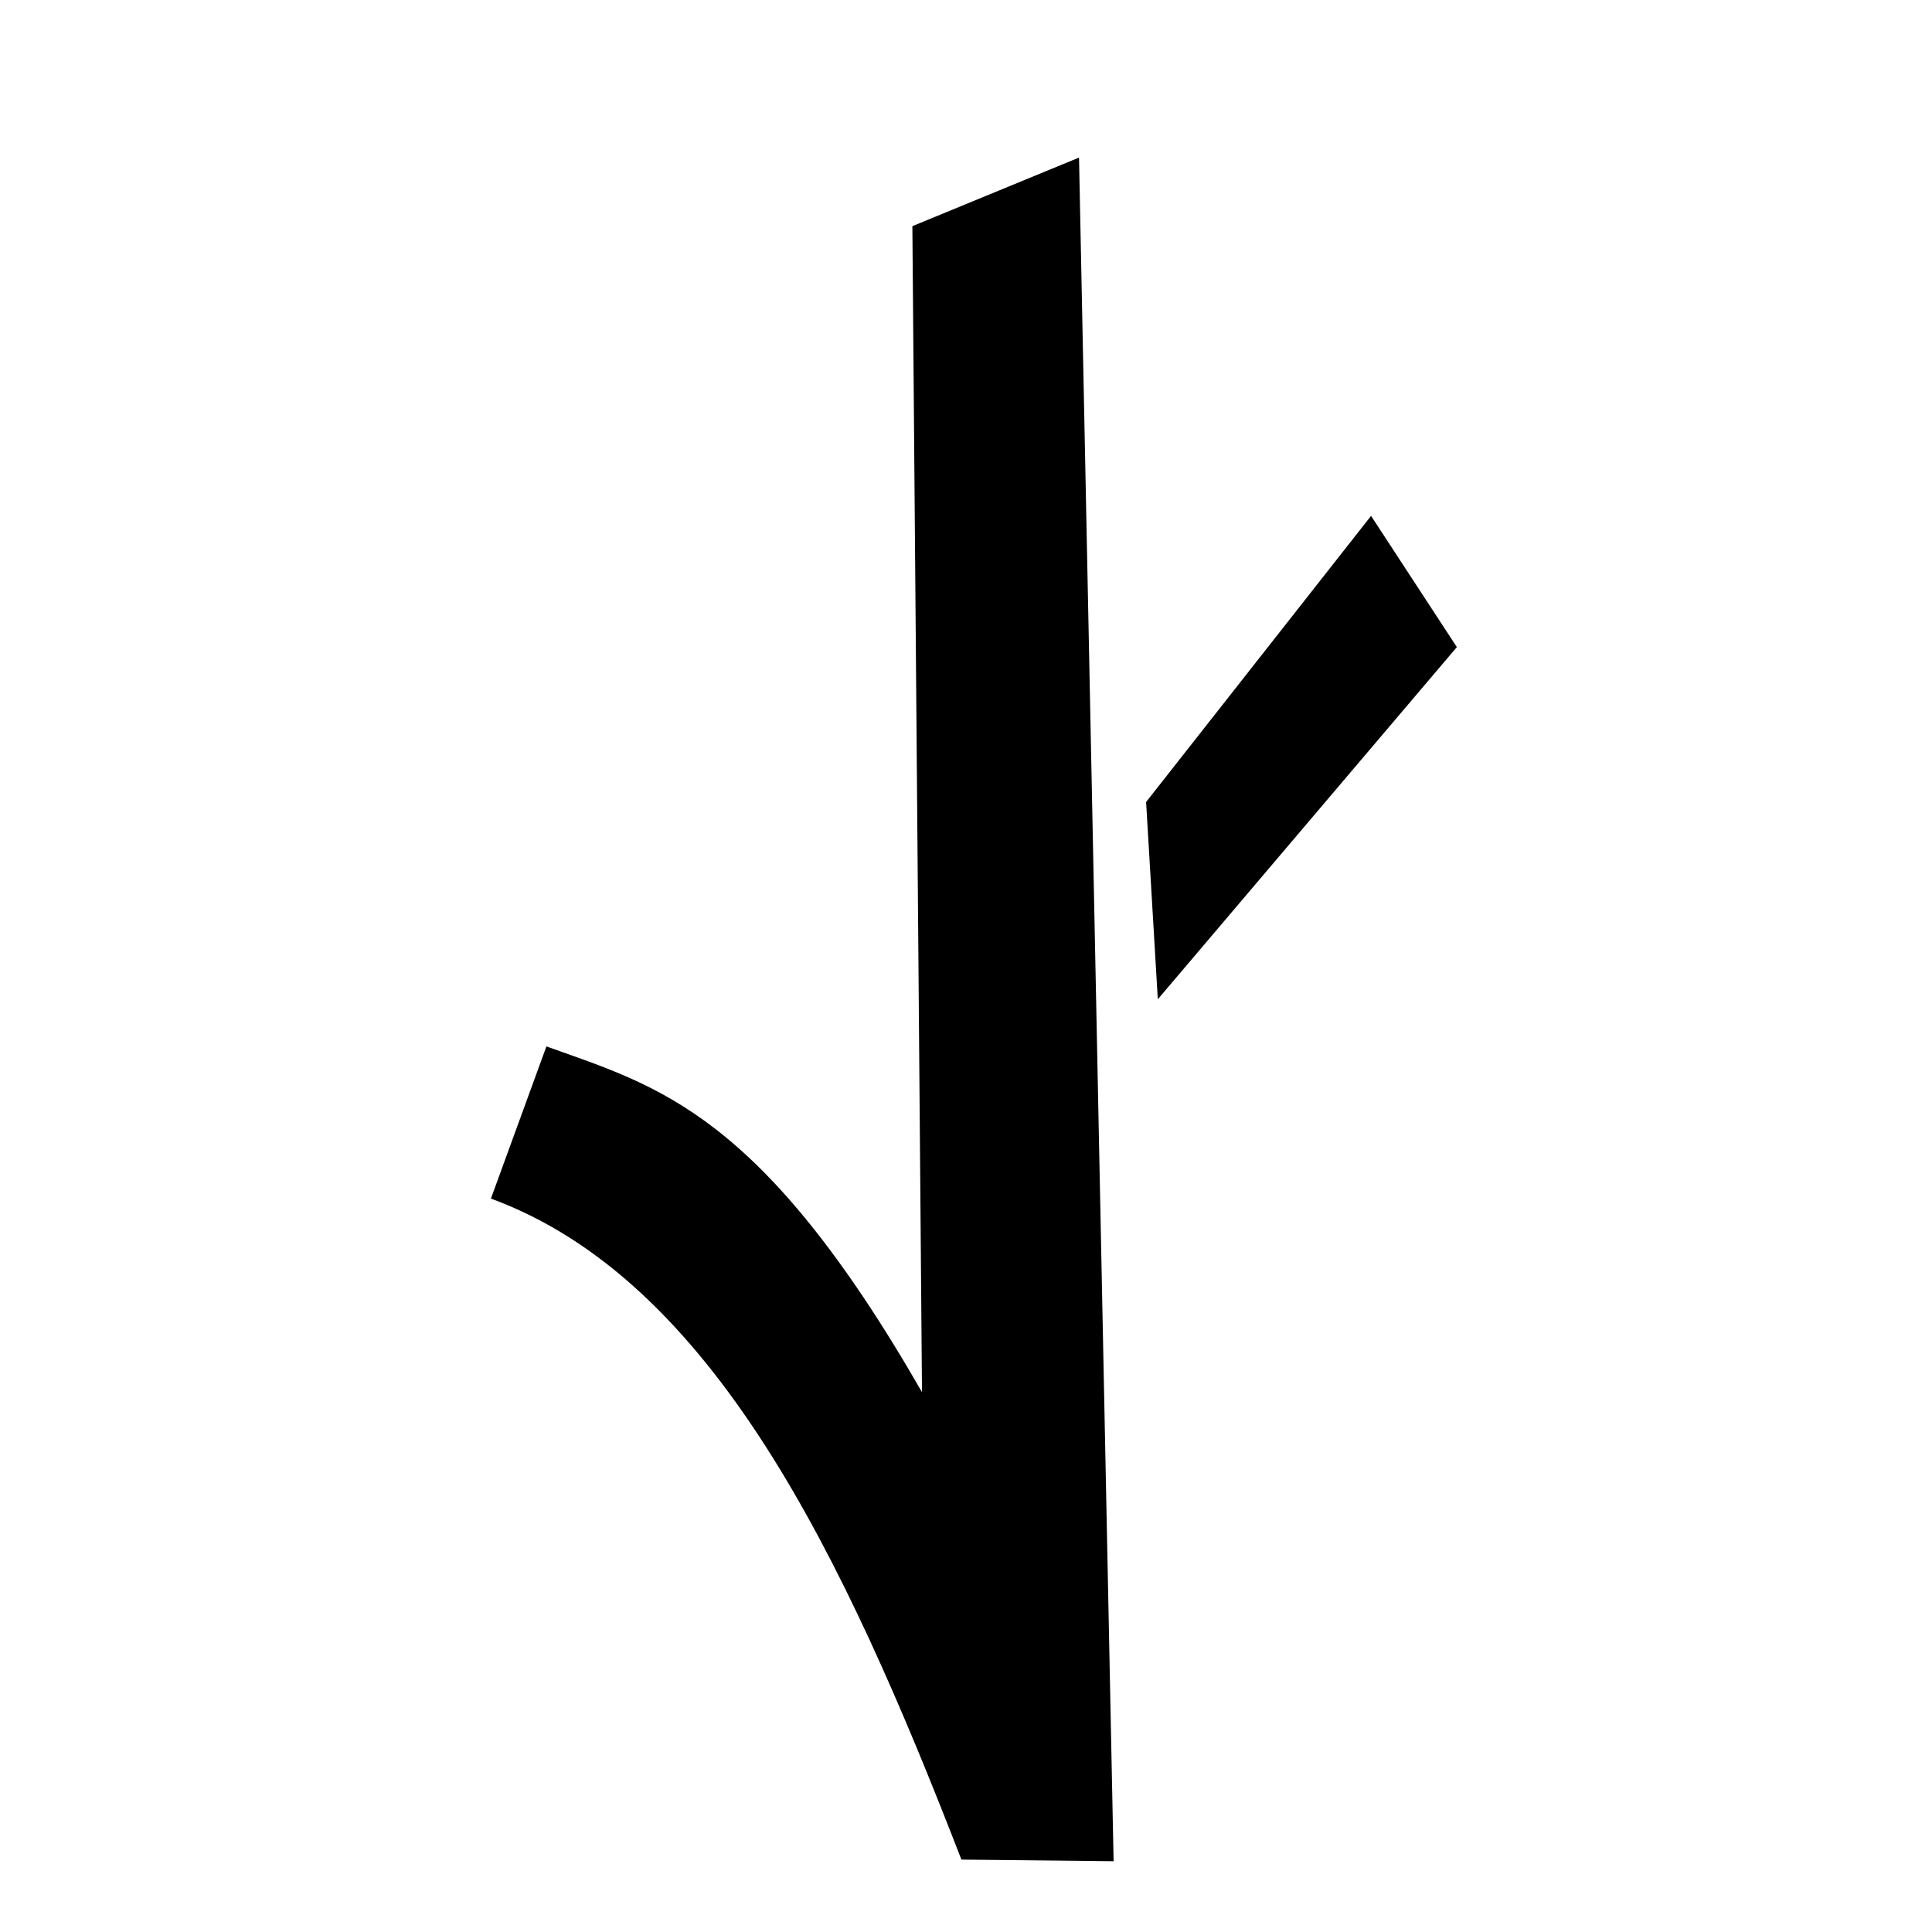
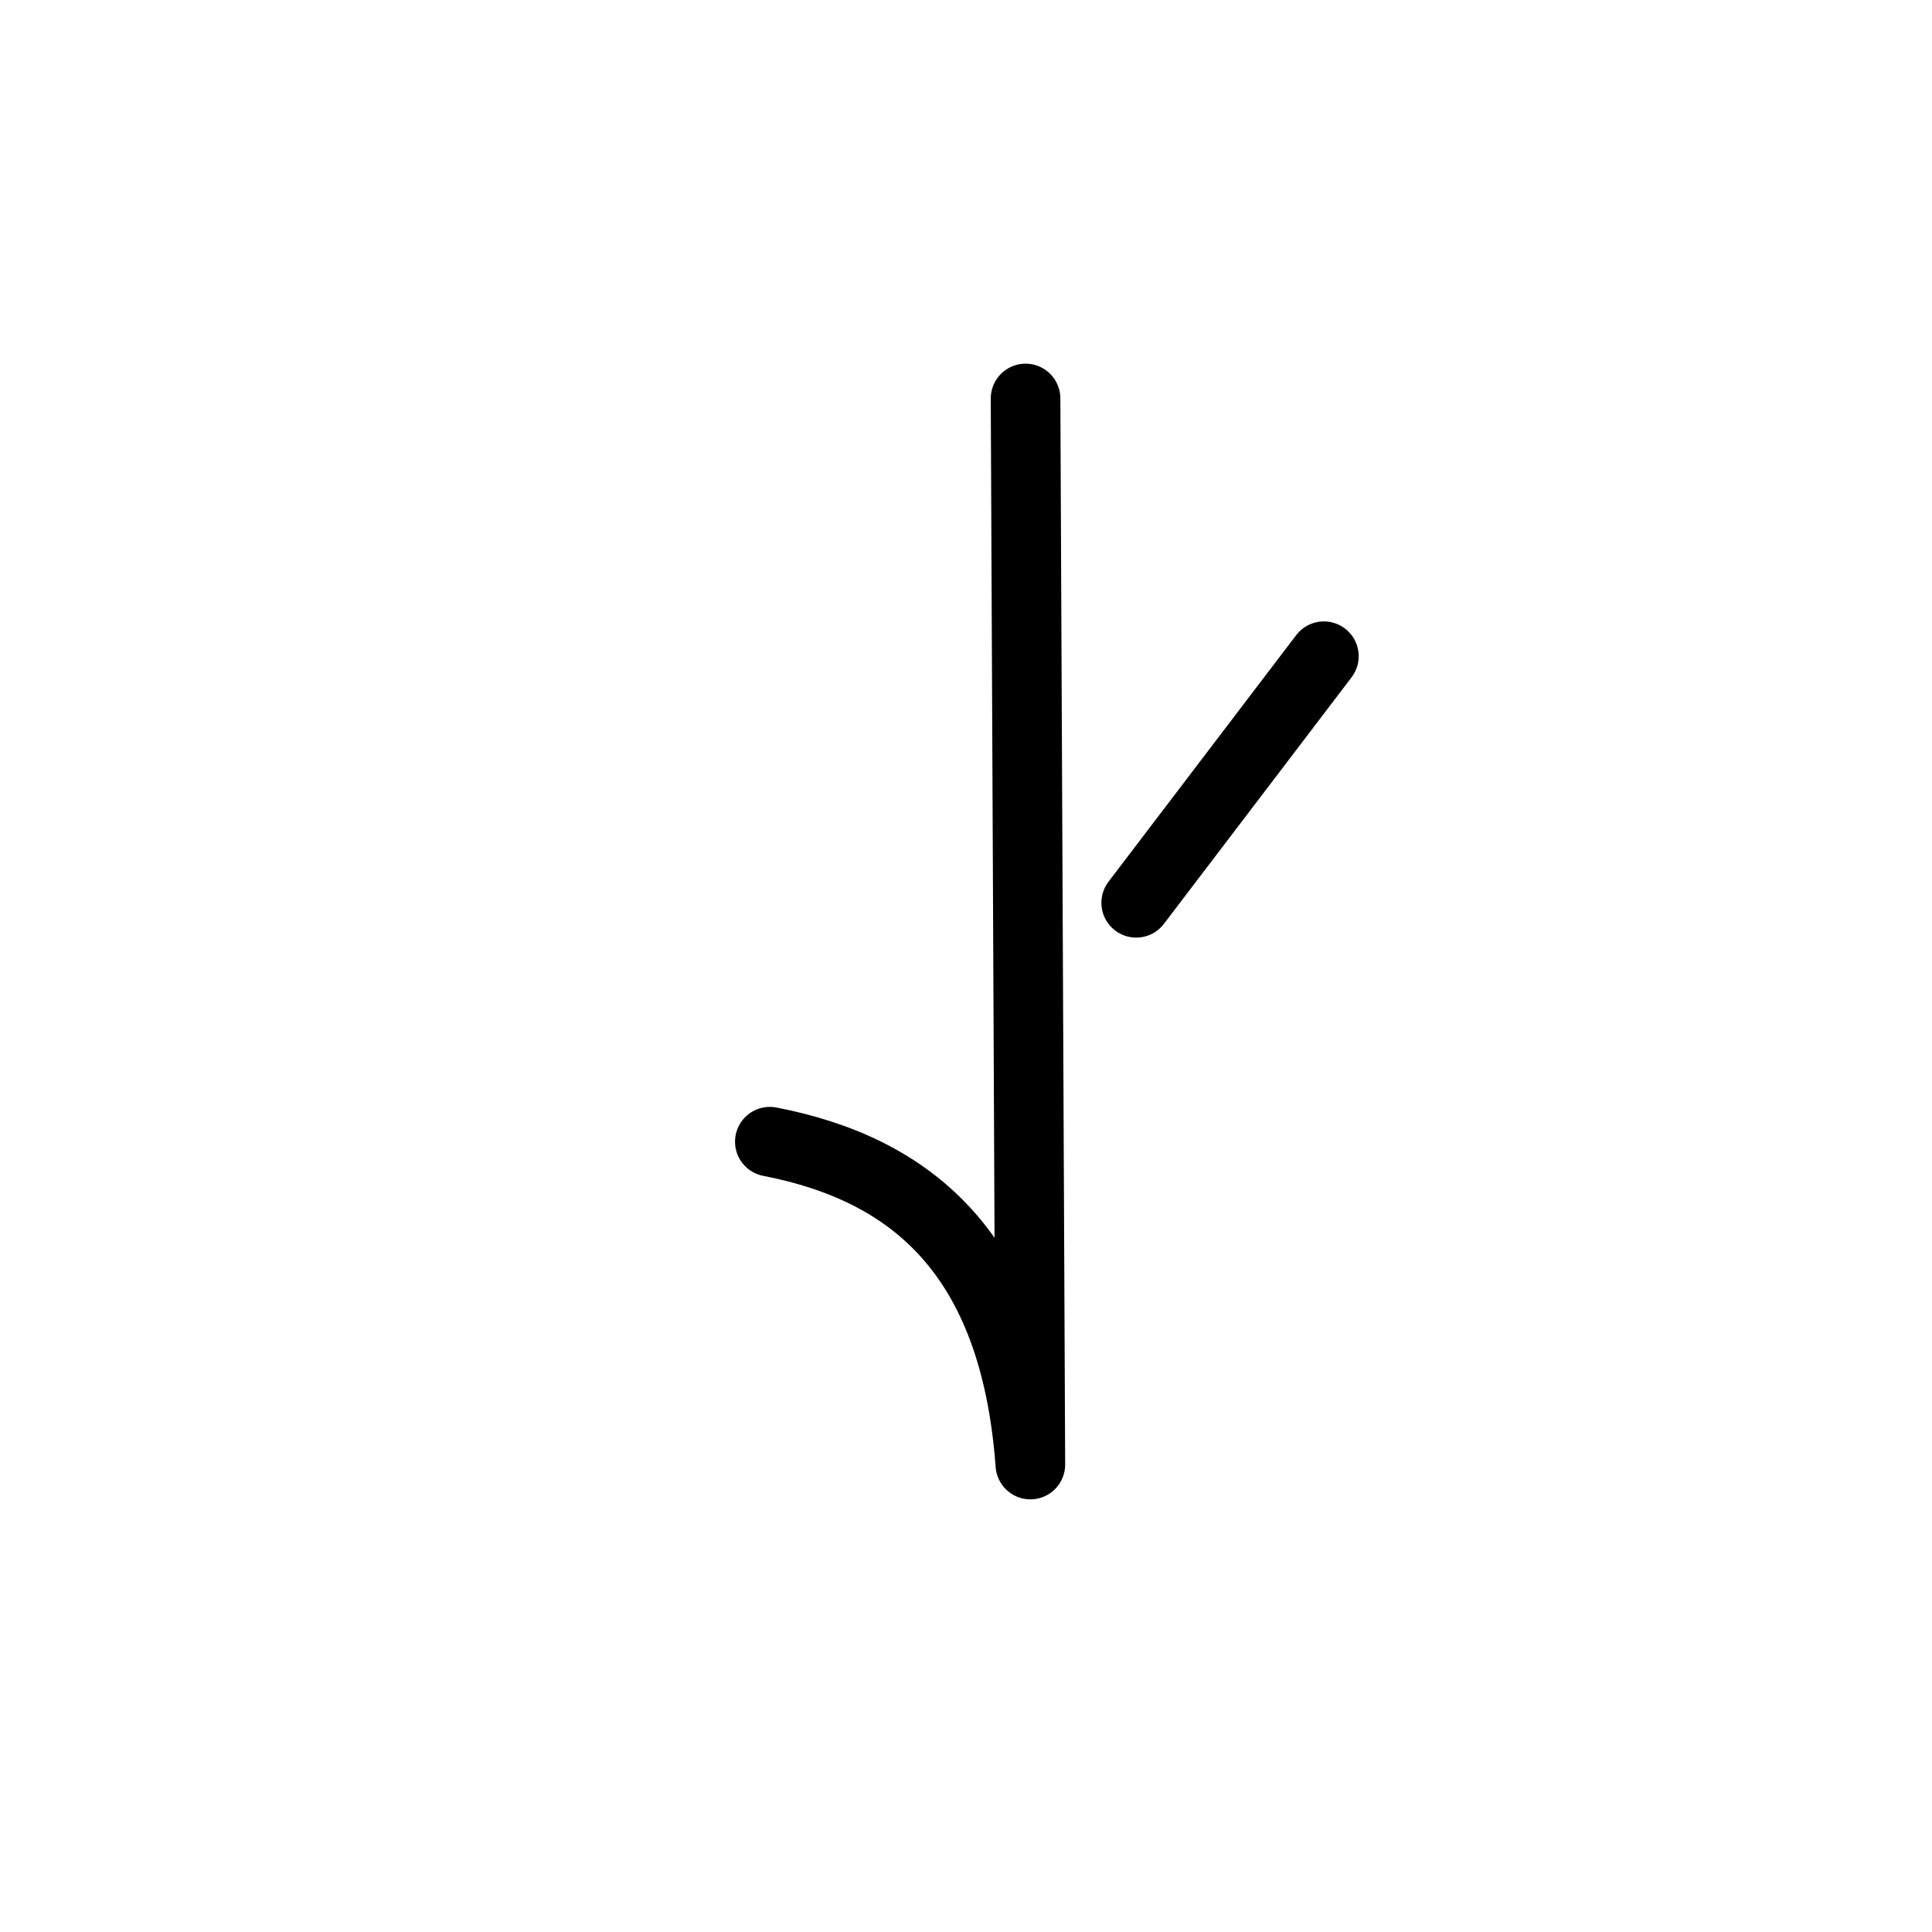
<svg xmlns="http://www.w3.org/2000/svg" width="50mm" height="50mm" viewBox="0 0 50 50" version="1.1" id="svg5">
  <defs id="defs2" />
  <g id="layer1">
-     <path style="fill:#000000;stroke:none;stroke-width:0.511;stroke-linecap:round;paint-order:fill markers stroke;stop-color:#000000" d="m 23.612,5.853 0.249,30.176 c -4.161,-7.247 -6.822,-7.909 -9.72,-8.948 l -1.436,3.938 c 5.74,2.11 9.13,9.24 12.176,17.107 l 3.939,0.042 -0.895,-44.09 z" id="path289" />
-     <path style="fill:#000000;stroke:none;stroke-width:0.5;stroke-linecap:round;paint-order:fill markers stroke;stop-color:#000000" d="m 29.964,25.861 7.739,-9.114 -2.22,-3.396 -5.822,7.405 z" id="path291" />
+     <g id="g24065" transform="matrix(0.9006846,0,0,0.9006846,-86.72148,-136.6171)">
+       <path style="fill:none;stroke:#000000;stroke-width:2;stroke-linecap:round;stroke-linejoin:round;stroke-dasharray:none;paint-order:fill markers stroke;stop-color:#000000" d="m 118.404,184.486 c 4.092,0.794 7.04,3.234 7.486,9.277 l -0.138,-30.632" id="path23333" />
+       <path style="fill:none;stroke:#000000;stroke-width:2;stroke-linecap:round;stroke-linejoin:round;stroke-dasharray:none;paint-order:fill markers stroke;stop-color:#000000" d="m 128.931,177.622 5.393,-7.085" id="path23335" />
+     </g>
  </g>
</svg>
